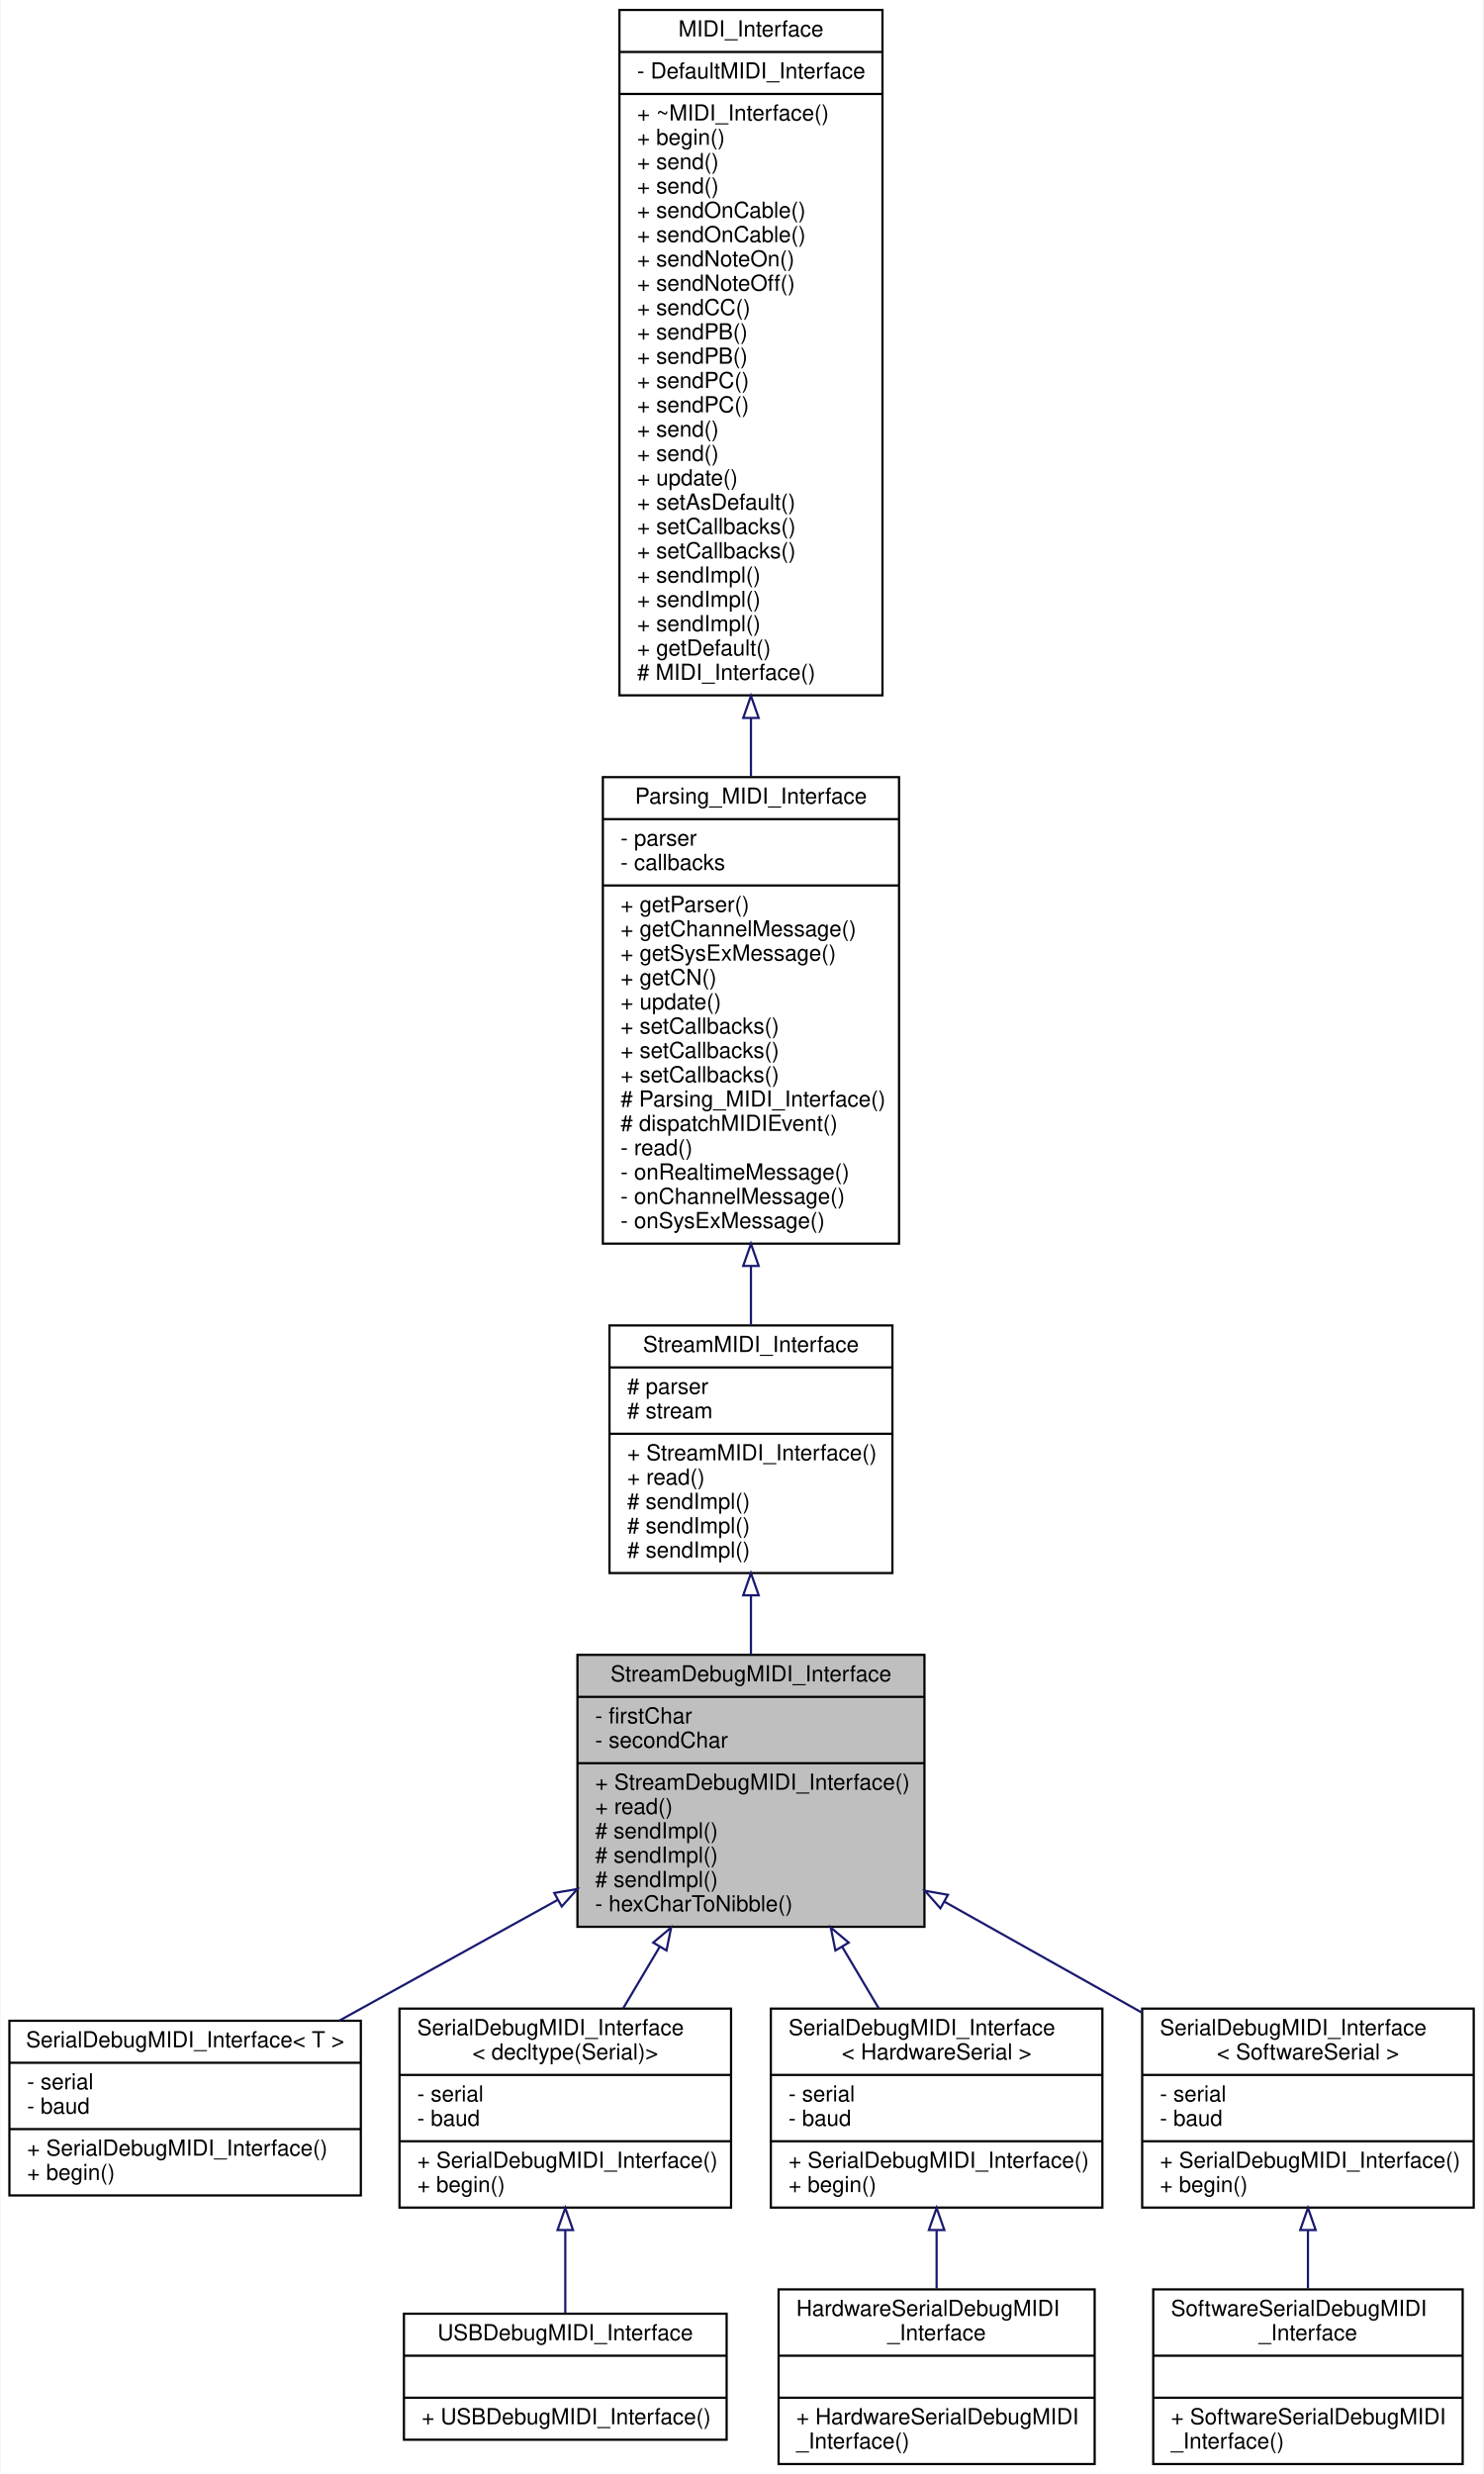
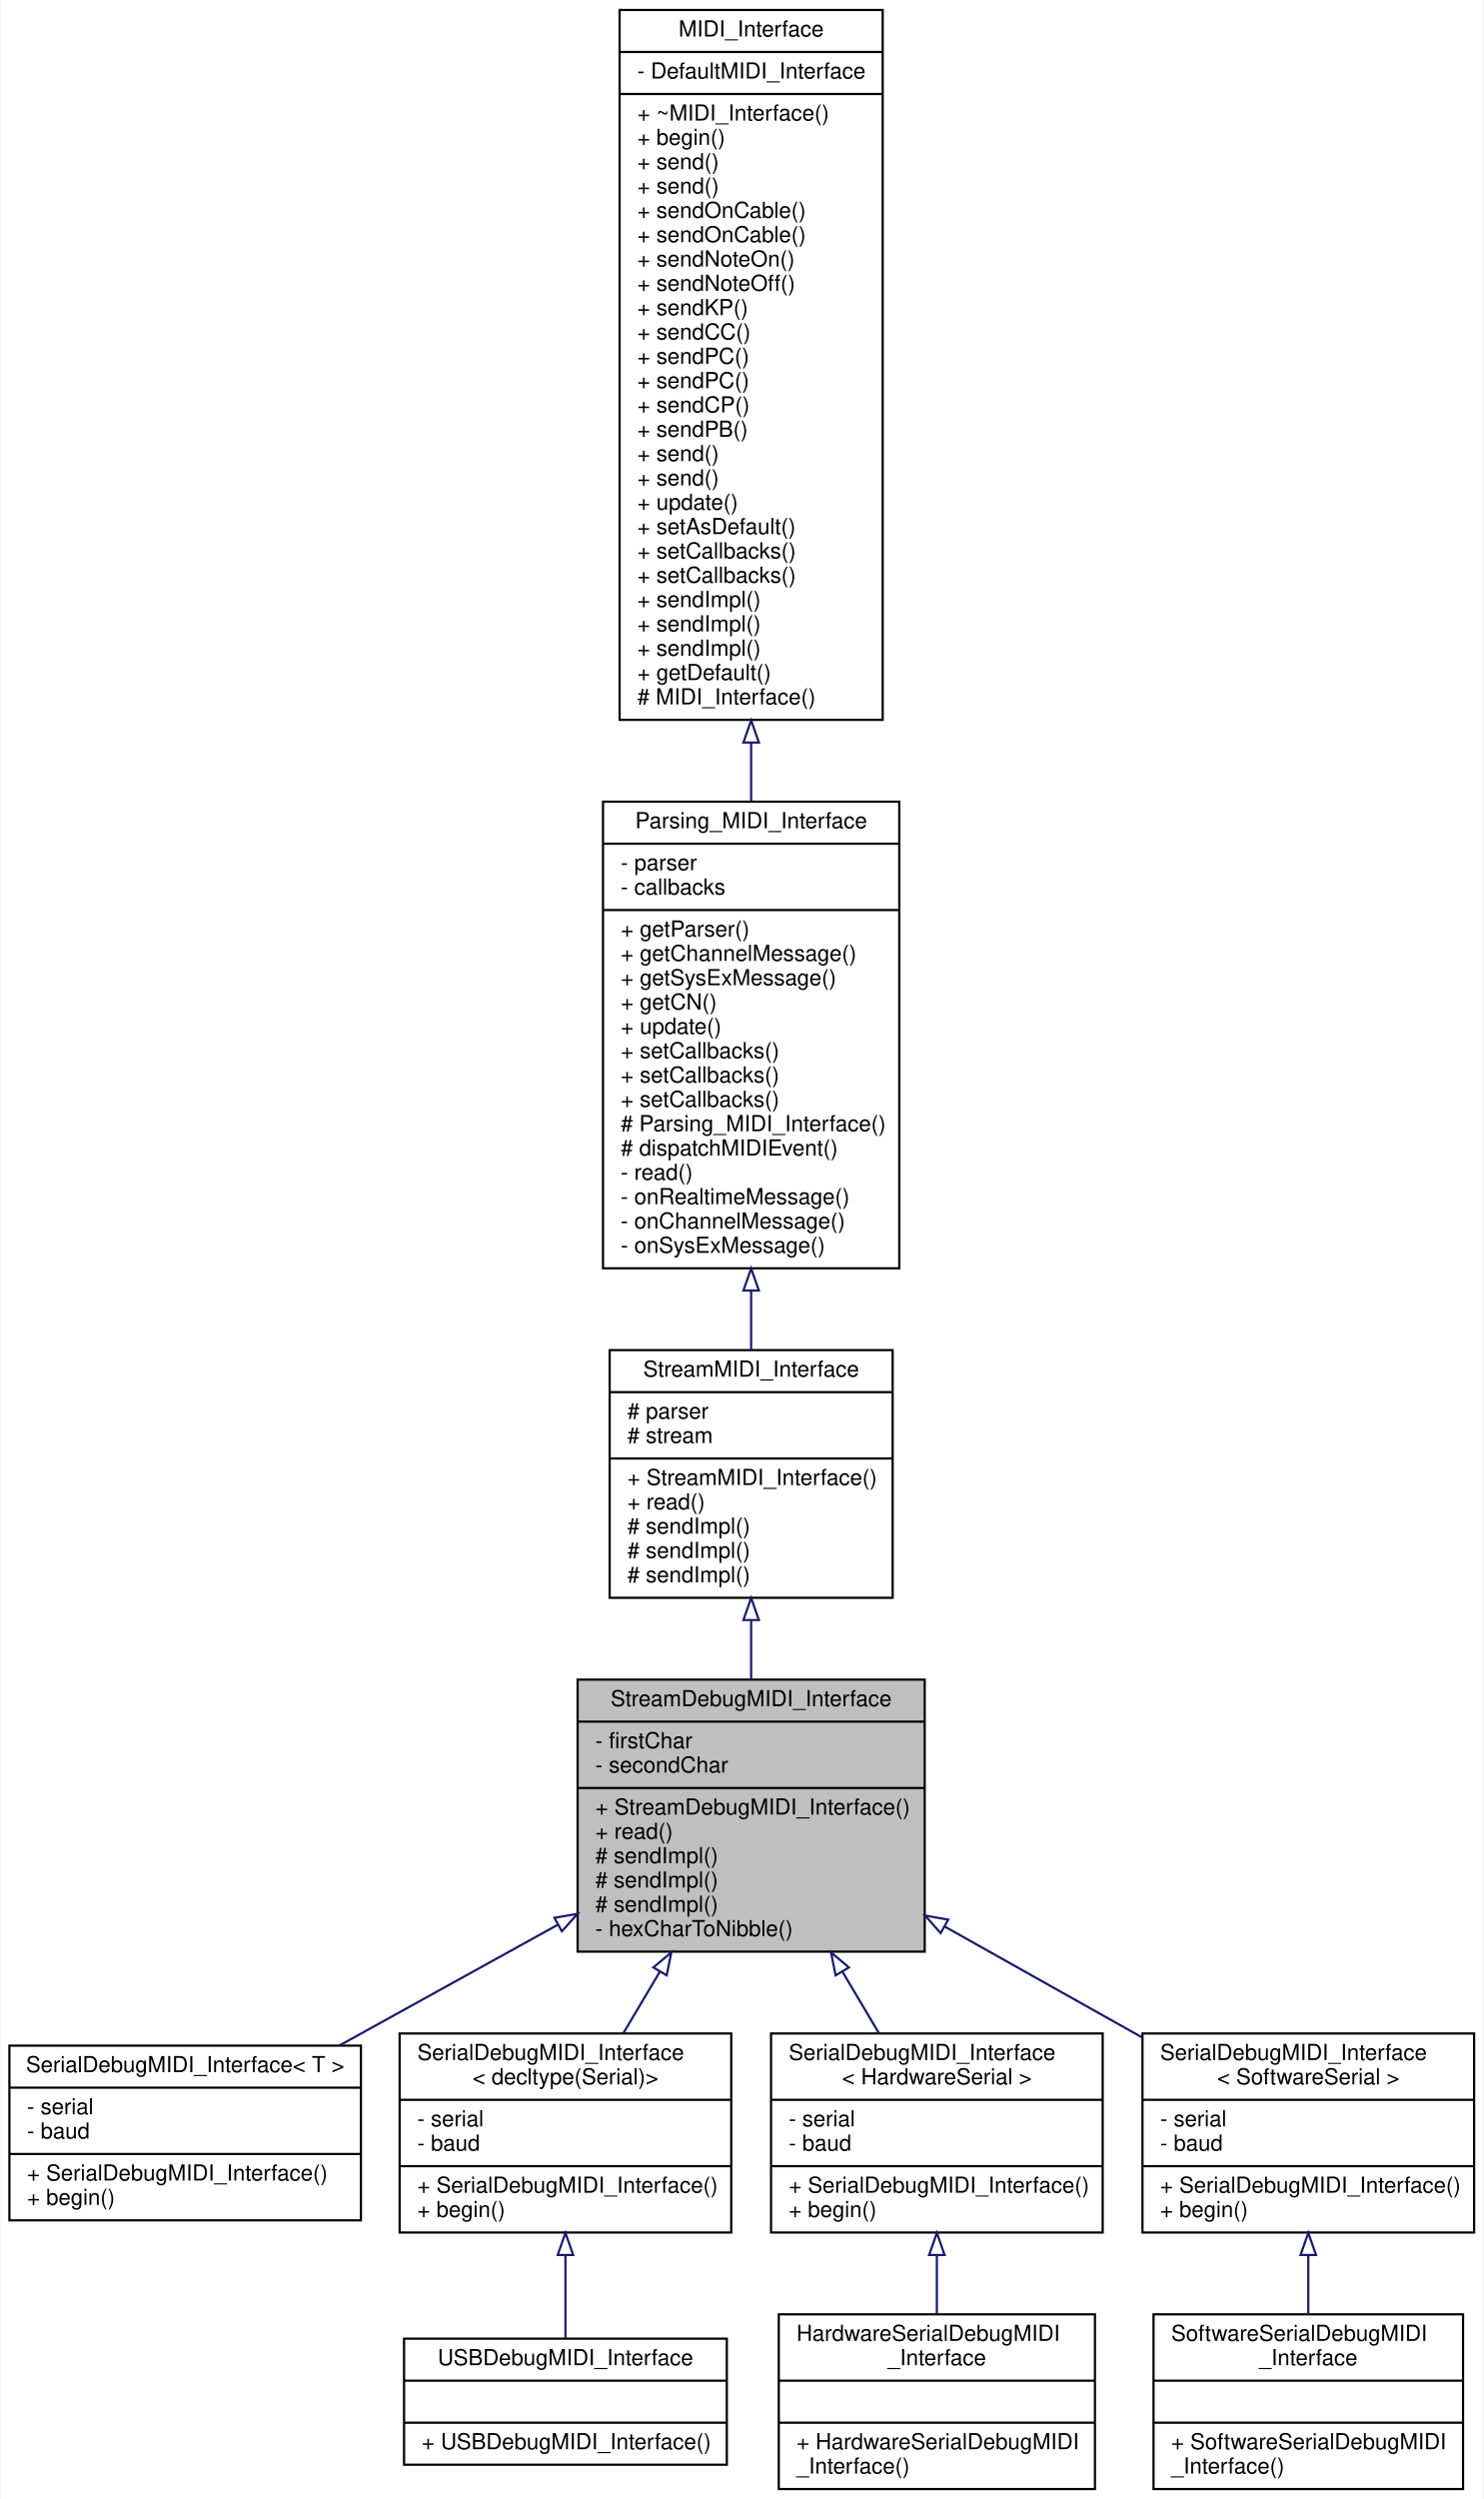
- <svg xmlns="http://www.w3.org/2000/svg" xmlns:xlink="http://www.w3.org/1999/xlink" width="671pt" height="1119pt" viewBox="0.00 0.00 670.50 1119.00">
-   <g id="graph0" class="graph" transform="scale(1 1) rotate(0) translate(4 1115)">
-     <polygon fill="white" stroke="none" points="-4,4 -4,-1115 666.5,-1115 666.5,4 -4,4" />
+ <svg xmlns="http://www.w3.org/2000/svg" xmlns:xlink="http://www.w3.org/1999/xlink" width="671pt" height="1130pt" viewBox="0.00 0.00 670.50 1130.00">
+   <g id="graph0" class="graph" transform="scale(1 1) rotate(0) translate(4 1126)">
+     <polygon fill="white" stroke="none" points="-4,4 -4,-1126 666.5,-1126 666.5,4 -4,4" />
    <g id="node1" class="node">
      <g id="a_node1">
        <a xlink:title="A class for MIDI interfaces sending and receiving human-readable MIDI messages over a Stream.">
          <polygon fill="#bfbfbf" stroke="black" points="257,-243.5 257,-366.5 414,-366.5 414,-243.5 257,-243.5" />
          <text text-anchor="middle" x="335.5" y="-354.5" font-family="Helvetica,sans-Serif" font-size="10.00">StreamDebugMIDI_Interface</text>
          <polyline fill="none" stroke="black" points="257,-347.5 414,-347.5 " />
          <text text-anchor="start" x="265" y="-335.5" font-family="Helvetica,sans-Serif" font-size="10.00">- firstChar</text>
          <text text-anchor="start" x="265" y="-324.5" font-family="Helvetica,sans-Serif" font-size="10.00">- secondChar</text>
          <polyline fill="none" stroke="black" points="257,-317.5 414,-317.5 " />
          <text text-anchor="start" x="265" y="-305.5" font-family="Helvetica,sans-Serif" font-size="10.00">+ StreamDebugMIDI_Interface()</text>
          <text text-anchor="start" x="265" y="-294.5" font-family="Helvetica,sans-Serif" font-size="10.00">+ read()</text>
          <text text-anchor="start" x="265" y="-283.5" font-family="Helvetica,sans-Serif" font-size="10.00"># sendImpl()</text>
          <text text-anchor="start" x="265" y="-272.5" font-family="Helvetica,sans-Serif" font-size="10.00"># sendImpl()</text>
          <text text-anchor="start" x="265" y="-261.5" font-family="Helvetica,sans-Serif" font-size="10.00"># sendImpl()</text>
          <text text-anchor="start" x="265" y="-250.5" font-family="Helvetica,sans-Serif" font-size="10.00">- hexCharToNibble()</text>
        </a>
      </g>
    </g>
    <g id="node5" class="node">
      <g id="a_node5">
        <a xlink:href="../../db/dc4/classSerialDebugMIDI__Interface.html" target="_top" xlink:title="A wrapper class for debug MIDI interfaces sending and receiving human-readable MIDI messages over a S...">
          <polygon fill="white" stroke="black" points="0,-122 0,-201 159,-201 159,-122 0,-122" />
          <text text-anchor="middle" x="79.5" y="-189" font-family="Helvetica,sans-Serif" font-size="10.00">SerialDebugMIDI_Interface&lt; T &gt;</text>
          <polyline fill="none" stroke="black" points="0,-182 159,-182 " />
          <text text-anchor="start" x="8" y="-170" font-family="Helvetica,sans-Serif" font-size="10.00">- serial</text>
          <text text-anchor="start" x="8" y="-159" font-family="Helvetica,sans-Serif" font-size="10.00">- baud</text>
          <polyline fill="none" stroke="black" points="0,-152 159,-152 " />
          <text text-anchor="start" x="8" y="-140" font-family="Helvetica,sans-Serif" font-size="10.00">+ SerialDebugMIDI_Interface()</text>
          <text text-anchor="start" x="8" y="-129" font-family="Helvetica,sans-Serif" font-size="10.00">+ begin()</text>
        </a>
      </g>
    </g>
    <g id="edge4" class="edge">
      <path fill="none" stroke="midnightblue" d="M247.968,-255.618C215.73,-237.799 179.674,-217.87 149.217,-201.035" />
      <polygon fill="none" stroke="midnightblue" points="246.507,-258.809 256.952,-260.584 249.893,-252.683 246.507,-258.809" />
    </g>
    <g id="node6" class="node">
      <g id="a_node6">
        <a xlink:href="../../db/dc4/classSerialDebugMIDI__Interface.html" target="_top" xlink:title=" ">
          <polygon fill="white" stroke="black" points="176.5,-116.5 176.5,-206.5 326.5,-206.5 326.5,-116.5 176.5,-116.5" />
          <text text-anchor="start" x="184.5" y="-194.5" font-family="Helvetica,sans-Serif" font-size="10.00">SerialDebugMIDI_Interface</text>
          <text text-anchor="middle" x="251.5" y="-183.5" font-family="Helvetica,sans-Serif" font-size="10.00">&lt; decltype(Serial)&gt;</text>
          <polyline fill="none" stroke="black" points="176.5,-176.5 326.5,-176.5 " />
          <text text-anchor="start" x="184.5" y="-164.5" font-family="Helvetica,sans-Serif" font-size="10.00">- serial</text>
          <text text-anchor="start" x="184.5" y="-153.5" font-family="Helvetica,sans-Serif" font-size="10.00">- baud</text>
          <polyline fill="none" stroke="black" points="176.5,-146.5 326.5,-146.5 " />
          <text text-anchor="start" x="184.5" y="-134.5" font-family="Helvetica,sans-Serif" font-size="10.00">+ SerialDebugMIDI_Interface()</text>
          <text text-anchor="start" x="184.5" y="-123.5" font-family="Helvetica,sans-Serif" font-size="10.00">+ begin()</text>
        </a>
      </g>
    </g>
    <g id="edge5" class="edge">
      <path fill="none" stroke="midnightblue" d="M294.233,-234.485C288.601,-224.998 282.951,-215.481 277.689,-206.617" />
      <polygon fill="none" stroke="midnightblue" points="291.275,-236.358 299.389,-243.17 297.294,-232.784 291.275,-236.358" />
    </g>
    <g id="node8" class="node">
      <g id="a_node8">
        <a xlink:href="../../db/dc4/classSerialDebugMIDI__Interface.html" target="_top" xlink:title=" ">
          <polygon fill="white" stroke="black" points="344.5,-116.5 344.5,-206.5 494.5,-206.5 494.5,-116.5 344.5,-116.5" />
          <text text-anchor="start" x="352.5" y="-194.5" font-family="Helvetica,sans-Serif" font-size="10.00">SerialDebugMIDI_Interface</text>
          <text text-anchor="middle" x="419.5" y="-183.5" font-family="Helvetica,sans-Serif" font-size="10.00">&lt; HardwareSerial &gt;</text>
          <polyline fill="none" stroke="black" points="344.5,-176.5 494.5,-176.5 " />
          <text text-anchor="start" x="352.5" y="-164.5" font-family="Helvetica,sans-Serif" font-size="10.00">- serial</text>
          <text text-anchor="start" x="352.5" y="-153.5" font-family="Helvetica,sans-Serif" font-size="10.00">- baud</text>
          <polyline fill="none" stroke="black" points="344.5,-146.5 494.5,-146.5 " />
          <text text-anchor="start" x="352.5" y="-134.5" font-family="Helvetica,sans-Serif" font-size="10.00">+ SerialDebugMIDI_Interface()</text>
          <text text-anchor="start" x="352.5" y="-123.5" font-family="Helvetica,sans-Serif" font-size="10.00">+ begin()</text>
        </a>
      </g>
    </g>
    <g id="edge7" class="edge">
      <path fill="none" stroke="midnightblue" d="M376.767,-234.485C382.399,-224.998 388.049,-215.481 393.311,-206.617" />
      <polygon fill="none" stroke="midnightblue" points="373.706,-232.784 371.611,-243.17 379.725,-236.358 373.706,-232.784" />
    </g>
    <g id="node10" class="node">
      <g id="a_node10">
        <a xlink:href="../../db/dc4/classSerialDebugMIDI__Interface.html" target="_top" xlink:title=" ">
          <polygon fill="white" stroke="black" points="512.5,-116.5 512.5,-206.5 662.5,-206.5 662.5,-116.5 512.5,-116.5" />
          <text text-anchor="start" x="520.5" y="-194.5" font-family="Helvetica,sans-Serif" font-size="10.00">SerialDebugMIDI_Interface</text>
          <text text-anchor="middle" x="587.5" y="-183.5" font-family="Helvetica,sans-Serif" font-size="10.00">&lt; SoftwareSerial &gt;</text>
          <polyline fill="none" stroke="black" points="512.5,-176.5 662.5,-176.5 " />
          <text text-anchor="start" x="520.5" y="-164.5" font-family="Helvetica,sans-Serif" font-size="10.00">- serial</text>
          <text text-anchor="start" x="520.5" y="-153.5" font-family="Helvetica,sans-Serif" font-size="10.00">- baud</text>
          <polyline fill="none" stroke="black" points="512.5,-146.5 662.5,-146.5 " />
          <text text-anchor="start" x="520.5" y="-134.5" font-family="Helvetica,sans-Serif" font-size="10.00">+ SerialDebugMIDI_Interface()</text>
          <text text-anchor="start" x="520.5" y="-123.5" font-family="Helvetica,sans-Serif" font-size="10.00">+ begin()</text>
        </a>
      </g>
    </g>
    <g id="edge9" class="edge">
      <path fill="none" stroke="midnightblue" d="M423.124,-254.798C452.224,-238.458 484.343,-220.423 512.411,-204.663" />
      <polygon fill="none" stroke="midnightblue" points="421.204,-251.863 414.198,-259.811 424.631,-257.966 421.204,-251.863" />
    </g>
    <g id="node2" class="node">
      <g id="a_node2">
        <a xlink:href="../../d3/dc3/classStreamMIDI__Interface.html" target="_top" xlink:title="A class for MIDI interfaces sending and receiving MIDI messages over a Stream.">
          <polygon fill="white" stroke="black" points="271.5,-403.5 271.5,-515.5 399.5,-515.5 399.5,-403.5 271.5,-403.5" />
          <text text-anchor="middle" x="335.5" y="-503.5" font-family="Helvetica,sans-Serif" font-size="10.00">StreamMIDI_Interface</text>
          <polyline fill="none" stroke="black" points="271.5,-496.5 399.5,-496.5 " />
          <text text-anchor="start" x="279.5" y="-484.5" font-family="Helvetica,sans-Serif" font-size="10.00"># parser</text>
          <text text-anchor="start" x="279.5" y="-473.5" font-family="Helvetica,sans-Serif" font-size="10.00"># stream</text>
          <polyline fill="none" stroke="black" points="271.5,-466.5 399.5,-466.5 " />
          <text text-anchor="start" x="279.5" y="-454.5" font-family="Helvetica,sans-Serif" font-size="10.00">+ StreamMIDI_Interface()</text>
          <text text-anchor="start" x="279.5" y="-443.5" font-family="Helvetica,sans-Serif" font-size="10.00">+ read()</text>
          <text text-anchor="start" x="279.5" y="-432.5" font-family="Helvetica,sans-Serif" font-size="10.00"># sendImpl()</text>
          <text text-anchor="start" x="279.5" y="-421.5" font-family="Helvetica,sans-Serif" font-size="10.00"># sendImpl()</text>
          <text text-anchor="start" x="279.5" y="-410.5" font-family="Helvetica,sans-Serif" font-size="10.00"># sendImpl()</text>
        </a>
      </g>
    </g>
    <g id="edge1" class="edge">
      <path fill="none" stroke="midnightblue" d="M335.5,-393.216C335.5,-384.401 335.5,-375.386 335.5,-366.655" />
      <polygon fill="none" stroke="midnightblue" points="332,-393.444 335.5,-403.444 339,-393.444 332,-393.444" />
    </g>
    <g id="node3" class="node">
      <g id="a_node3">
        <a xlink:href="../../de/d76/classParsing__MIDI__Interface.html" target="_top" xlink:title="An abstract class for MIDI interfaces.">
          <polygon fill="white" stroke="black" points="268.5,-552.5 268.5,-763.5 402.5,-763.5 402.5,-552.5 268.5,-552.5" />
          <text text-anchor="middle" x="335.5" y="-751.5" font-family="Helvetica,sans-Serif" font-size="10.00">Parsing_MIDI_Interface</text>
          <polyline fill="none" stroke="black" points="268.5,-744.5 402.5,-744.5 " />
          <text text-anchor="start" x="276.5" y="-732.5" font-family="Helvetica,sans-Serif" font-size="10.00">- parser</text>
          <text text-anchor="start" x="276.5" y="-721.5" font-family="Helvetica,sans-Serif" font-size="10.00">- callbacks</text>
          <polyline fill="none" stroke="black" points="268.5,-714.5 402.5,-714.5 " />
          <text text-anchor="start" x="276.5" y="-702.5" font-family="Helvetica,sans-Serif" font-size="10.00">+ getParser()</text>
          <text text-anchor="start" x="276.5" y="-691.5" font-family="Helvetica,sans-Serif" font-size="10.00">+ getChannelMessage()</text>
          <text text-anchor="start" x="276.5" y="-680.5" font-family="Helvetica,sans-Serif" font-size="10.00">+ getSysExMessage()</text>
          <text text-anchor="start" x="276.5" y="-669.5" font-family="Helvetica,sans-Serif" font-size="10.00">+ getCN()</text>
          <text text-anchor="start" x="276.5" y="-658.5" font-family="Helvetica,sans-Serif" font-size="10.00">+ update()</text>
          <text text-anchor="start" x="276.5" y="-647.5" font-family="Helvetica,sans-Serif" font-size="10.00">+ setCallbacks()</text>
          <text text-anchor="start" x="276.5" y="-636.5" font-family="Helvetica,sans-Serif" font-size="10.00">+ setCallbacks()</text>
          <text text-anchor="start" x="276.5" y="-625.5" font-family="Helvetica,sans-Serif" font-size="10.00">+ setCallbacks()</text>
          <text text-anchor="start" x="276.5" y="-614.5" font-family="Helvetica,sans-Serif" font-size="10.00"># Parsing_MIDI_Interface()</text>
          <text text-anchor="start" x="276.5" y="-603.5" font-family="Helvetica,sans-Serif" font-size="10.00"># dispatchMIDIEvent()</text>
          <text text-anchor="start" x="276.5" y="-592.5" font-family="Helvetica,sans-Serif" font-size="10.00">- read()</text>
          <text text-anchor="start" x="276.5" y="-581.5" font-family="Helvetica,sans-Serif" font-size="10.00">- onRealtimeMessage()</text>
          <text text-anchor="start" x="276.5" y="-570.5" font-family="Helvetica,sans-Serif" font-size="10.00">- onChannelMessage()</text>
          <text text-anchor="start" x="276.5" y="-559.5" font-family="Helvetica,sans-Serif" font-size="10.00">- onSysExMessage()</text>
        </a>
      </g>
    </g>
    <g id="edge2" class="edge">
      <path fill="none" stroke="midnightblue" d="M335.5,-542.388C335.5,-533.198 335.5,-524.204 335.5,-515.741" />
      <polygon fill="none" stroke="midnightblue" points="332,-542.421 335.5,-552.421 339,-542.421 332,-542.421" />
    </g>
    <g id="node4" class="node">
      <g id="a_node4">
        <a xlink:href="../../d9/d73/classMIDI__Interface.html" target="_top" xlink:title="An abstract class for MIDI interfaces.">
-           <polygon fill="white" stroke="black" points="276,-800.5 276,-1110.5 395,-1110.5 395,-800.5 276,-800.5" />
-           <text text-anchor="middle" x="335.5" y="-1098.5" font-family="Helvetica,sans-Serif" font-size="10.00">MIDI_Interface</text>
-           <polyline fill="none" stroke="black" points="276,-1091.5 395,-1091.5 " />
-           <text text-anchor="start" x="284" y="-1079.5" font-family="Helvetica,sans-Serif" font-size="10.00">- DefaultMIDI_Interface</text>
-           <polyline fill="none" stroke="black" points="276,-1072.5 395,-1072.5 " />
-           <text text-anchor="start" x="284" y="-1060.5" font-family="Helvetica,sans-Serif" font-size="10.00">+ ~MIDI_Interface()</text>
-           <text text-anchor="start" x="284" y="-1049.5" font-family="Helvetica,sans-Serif" font-size="10.00">+ begin()</text>
+           <polygon fill="white" stroke="black" points="276,-800.5 276,-1121.5 395,-1121.5 395,-800.5 276,-800.5" />
+           <text text-anchor="middle" x="335.5" y="-1109.5" font-family="Helvetica,sans-Serif" font-size="10.00">MIDI_Interface</text>
+           <polyline fill="none" stroke="black" points="276,-1102.5 395,-1102.5 " />
+           <text text-anchor="start" x="284" y="-1090.5" font-family="Helvetica,sans-Serif" font-size="10.00">- DefaultMIDI_Interface</text>
+           <polyline fill="none" stroke="black" points="276,-1083.5 395,-1083.5 " />
+           <text text-anchor="start" x="284" y="-1071.5" font-family="Helvetica,sans-Serif" font-size="10.00">+ ~MIDI_Interface()</text>
+           <text text-anchor="start" x="284" y="-1060.5" font-family="Helvetica,sans-Serif" font-size="10.00">+ begin()</text>
+           <text text-anchor="start" x="284" y="-1049.5" font-family="Helvetica,sans-Serif" font-size="10.00">+ send()</text>
          <text text-anchor="start" x="284" y="-1038.5" font-family="Helvetica,sans-Serif" font-size="10.00">+ send()</text>
-           <text text-anchor="start" x="284" y="-1027.5" font-family="Helvetica,sans-Serif" font-size="10.00">+ send()</text>
+           <text text-anchor="start" x="284" y="-1027.5" font-family="Helvetica,sans-Serif" font-size="10.00">+ sendOnCable()</text>
          <text text-anchor="start" x="284" y="-1016.5" font-family="Helvetica,sans-Serif" font-size="10.00">+ sendOnCable()</text>
-           <text text-anchor="start" x="284" y="-1005.5" font-family="Helvetica,sans-Serif" font-size="10.00">+ sendOnCable()</text>
-           <text text-anchor="start" x="284" y="-994.5" font-family="Helvetica,sans-Serif" font-size="10.00">+ sendNoteOn()</text>
-           <text text-anchor="start" x="284" y="-983.5" font-family="Helvetica,sans-Serif" font-size="10.00">+ sendNoteOff()</text>
+           <text text-anchor="start" x="284" y="-1005.5" font-family="Helvetica,sans-Serif" font-size="10.00">+ sendNoteOn()</text>
+           <text text-anchor="start" x="284" y="-994.5" font-family="Helvetica,sans-Serif" font-size="10.00">+ sendNoteOff()</text>
+           <text text-anchor="start" x="284" y="-983.5" font-family="Helvetica,sans-Serif" font-size="10.00">+ sendKP()</text>
          <text text-anchor="start" x="284" y="-972.5" font-family="Helvetica,sans-Serif" font-size="10.00">+ sendCC()</text>
-           <text text-anchor="start" x="284" y="-961.5" font-family="Helvetica,sans-Serif" font-size="10.00">+ sendPB()</text>
-           <text text-anchor="start" x="284" y="-950.5" font-family="Helvetica,sans-Serif" font-size="10.00">+ sendPB()</text>
-           <text text-anchor="start" x="284" y="-939.5" font-family="Helvetica,sans-Serif" font-size="10.00">+ sendPC()</text>
-           <text text-anchor="start" x="284" y="-928.5" font-family="Helvetica,sans-Serif" font-size="10.00">+ sendPC()</text>
+           <text text-anchor="start" x="284" y="-961.5" font-family="Helvetica,sans-Serif" font-size="10.00">+ sendPC()</text>
+           <text text-anchor="start" x="284" y="-950.5" font-family="Helvetica,sans-Serif" font-size="10.00">+ sendPC()</text>
+           <text text-anchor="start" x="284" y="-939.5" font-family="Helvetica,sans-Serif" font-size="10.00">+ sendCP()</text>
+           <text text-anchor="start" x="284" y="-928.5" font-family="Helvetica,sans-Serif" font-size="10.00">+ sendPB()</text>
          <text text-anchor="start" x="284" y="-917.5" font-family="Helvetica,sans-Serif" font-size="10.00">+ send()</text>
          <text text-anchor="start" x="284" y="-906.5" font-family="Helvetica,sans-Serif" font-size="10.00">+ send()</text>
          <text text-anchor="start" x="284" y="-895.5" font-family="Helvetica,sans-Serif" font-size="10.00">+ update()</text>
          <text text-anchor="start" x="284" y="-884.5" font-family="Helvetica,sans-Serif" font-size="10.00">+ setAsDefault()</text>
          <text text-anchor="start" x="284" y="-873.5" font-family="Helvetica,sans-Serif" font-size="10.00">+ setCallbacks()</text>
          <text text-anchor="start" x="284" y="-862.5" font-family="Helvetica,sans-Serif" font-size="10.00">+ setCallbacks()</text>
          <text text-anchor="start" x="284" y="-851.5" font-family="Helvetica,sans-Serif" font-size="10.00">+ sendImpl()</text>
          <text text-anchor="start" x="284" y="-840.5" font-family="Helvetica,sans-Serif" font-size="10.00">+ sendImpl()</text>
          <text text-anchor="start" x="284" y="-829.5" font-family="Helvetica,sans-Serif" font-size="10.00">+ sendImpl()</text>
          <text text-anchor="start" x="284" y="-818.5" font-family="Helvetica,sans-Serif" font-size="10.00">+ getDefault()</text>
          <text text-anchor="start" x="284" y="-807.5" font-family="Helvetica,sans-Serif" font-size="10.00"># MIDI_Interface()</text>
        </a>
      </g>
    </g>
    <g id="edge3" class="edge">
-       <path fill="none" stroke="midnightblue" d="M335.5,-790.178C335.5,-781.273 335.5,-772.449 335.5,-763.839" />
-       <polygon fill="none" stroke="midnightblue" points="332,-790.259 335.5,-800.259 339,-790.259 332,-790.259" />
+       <path fill="none" stroke="midnightblue" d="M335.5,-790.114C335.5,-781.169 335.5,-772.317 335.5,-763.688" />
+       <polygon fill="none" stroke="midnightblue" points="332,-790.246 335.5,-800.246 339,-790.246 332,-790.246" />
    </g>
    <g id="node7" class="node">
      <g id="a_node7">
        <a xlink:href="../../de/d2d/classUSBDebugMIDI__Interface.html" target="_top" xlink:title="A class for debug MIDI interfaces sending and receiving human-readable MIDI messages over the USB CDC...">
          <polygon fill="white" stroke="black" points="178.5,-11.5 178.5,-68.5 324.5,-68.5 324.5,-11.5 178.5,-11.5" />
          <text text-anchor="middle" x="251.5" y="-56.5" font-family="Helvetica,sans-Serif" font-size="10.00">USBDebugMIDI_Interface</text>
          <polyline fill="none" stroke="black" points="178.5,-49.5 324.5,-49.5 " />
          <text text-anchor="middle" x="251.5" y="-37.5" font-family="Helvetica,sans-Serif" font-size="10.00"> </text>
          <polyline fill="none" stroke="black" points="178.5,-30.5 324.5,-30.5 " />
          <text text-anchor="start" x="186.5" y="-18.5" font-family="Helvetica,sans-Serif" font-size="10.00">+ USBDebugMIDI_Interface()</text>
        </a>
      </g>
    </g>
    <g id="edge6" class="edge">
      <path fill="none" stroke="midnightblue" d="M251.5,-106.079C251.5,-93.132 251.5,-79.85 251.5,-68.688" />
      <polygon fill="none" stroke="midnightblue" points="248,-106.342 251.5,-116.342 255,-106.342 248,-106.342" />
    </g>
    <g id="node9" class="node">
      <g id="a_node9">
        <a xlink:href="../../d8/d29/classHardwareSerialDebugMIDI__Interface.html" target="_top" xlink:title="A class for debug MIDI interfaces sending and receiving human-readable MIDI messages over a HardwareS...">
          <polygon fill="white" stroke="black" points="348,-0.5 348,-79.5 491,-79.5 491,-0.5 348,-0.5" />
          <text text-anchor="start" x="356" y="-67.5" font-family="Helvetica,sans-Serif" font-size="10.00">HardwareSerialDebugMIDI</text>
          <text text-anchor="middle" x="419.5" y="-56.5" font-family="Helvetica,sans-Serif" font-size="10.00">_Interface</text>
          <polyline fill="none" stroke="black" points="348,-49.5 491,-49.5 " />
          <text text-anchor="middle" x="419.5" y="-37.5" font-family="Helvetica,sans-Serif" font-size="10.00"> </text>
          <polyline fill="none" stroke="black" points="348,-30.5 491,-30.5 " />
          <text text-anchor="start" x="356" y="-18.5" font-family="Helvetica,sans-Serif" font-size="10.00">+ HardwareSerialDebugMIDI</text>
          <text text-anchor="start" x="356" y="-7.5" font-family="Helvetica,sans-Serif" font-size="10.00">_Interface()</text>
        </a>
      </g>
    </g>
    <g id="edge8" class="edge">
      <path fill="none" stroke="midnightblue" d="M419.5,-106.079C419.5,-97.234 419.5,-88.233 419.5,-79.858" />
      <polygon fill="none" stroke="midnightblue" points="416,-106.342 419.5,-116.342 423,-106.342 416,-106.342" />
    </g>
    <g id="node11" class="node">
      <g id="a_node11">
        <a xlink:href="../../d3/d54/classSoftwareSerialDebugMIDI__Interface.html" target="_top" xlink:title="A class for debug MIDI interfaces sending and receiving human-readable MIDI messages over a SoftwareS...">
          <polygon fill="white" stroke="black" points="517.5,-0.5 517.5,-79.5 657.5,-79.5 657.5,-0.5 517.5,-0.5" />
          <text text-anchor="start" x="525.5" y="-67.5" font-family="Helvetica,sans-Serif" font-size="10.00">SoftwareSerialDebugMIDI</text>
          <text text-anchor="middle" x="587.5" y="-56.5" font-family="Helvetica,sans-Serif" font-size="10.00">_Interface</text>
          <polyline fill="none" stroke="black" points="517.5,-49.5 657.5,-49.5 " />
          <text text-anchor="middle" x="587.5" y="-37.5" font-family="Helvetica,sans-Serif" font-size="10.00"> </text>
          <polyline fill="none" stroke="black" points="517.5,-30.5 657.5,-30.5 " />
          <text text-anchor="start" x="525.5" y="-18.5" font-family="Helvetica,sans-Serif" font-size="10.00">+ SoftwareSerialDebugMIDI</text>
          <text text-anchor="start" x="525.5" y="-7.5" font-family="Helvetica,sans-Serif" font-size="10.00">_Interface()</text>
        </a>
      </g>
    </g>
    <g id="edge10" class="edge">
      <path fill="none" stroke="midnightblue" d="M587.5,-106.079C587.5,-97.234 587.5,-88.233 587.5,-79.858" />
      <polygon fill="none" stroke="midnightblue" points="584,-106.342 587.5,-116.342 591,-106.342 584,-106.342" />
    </g>
  </g>
</svg>
